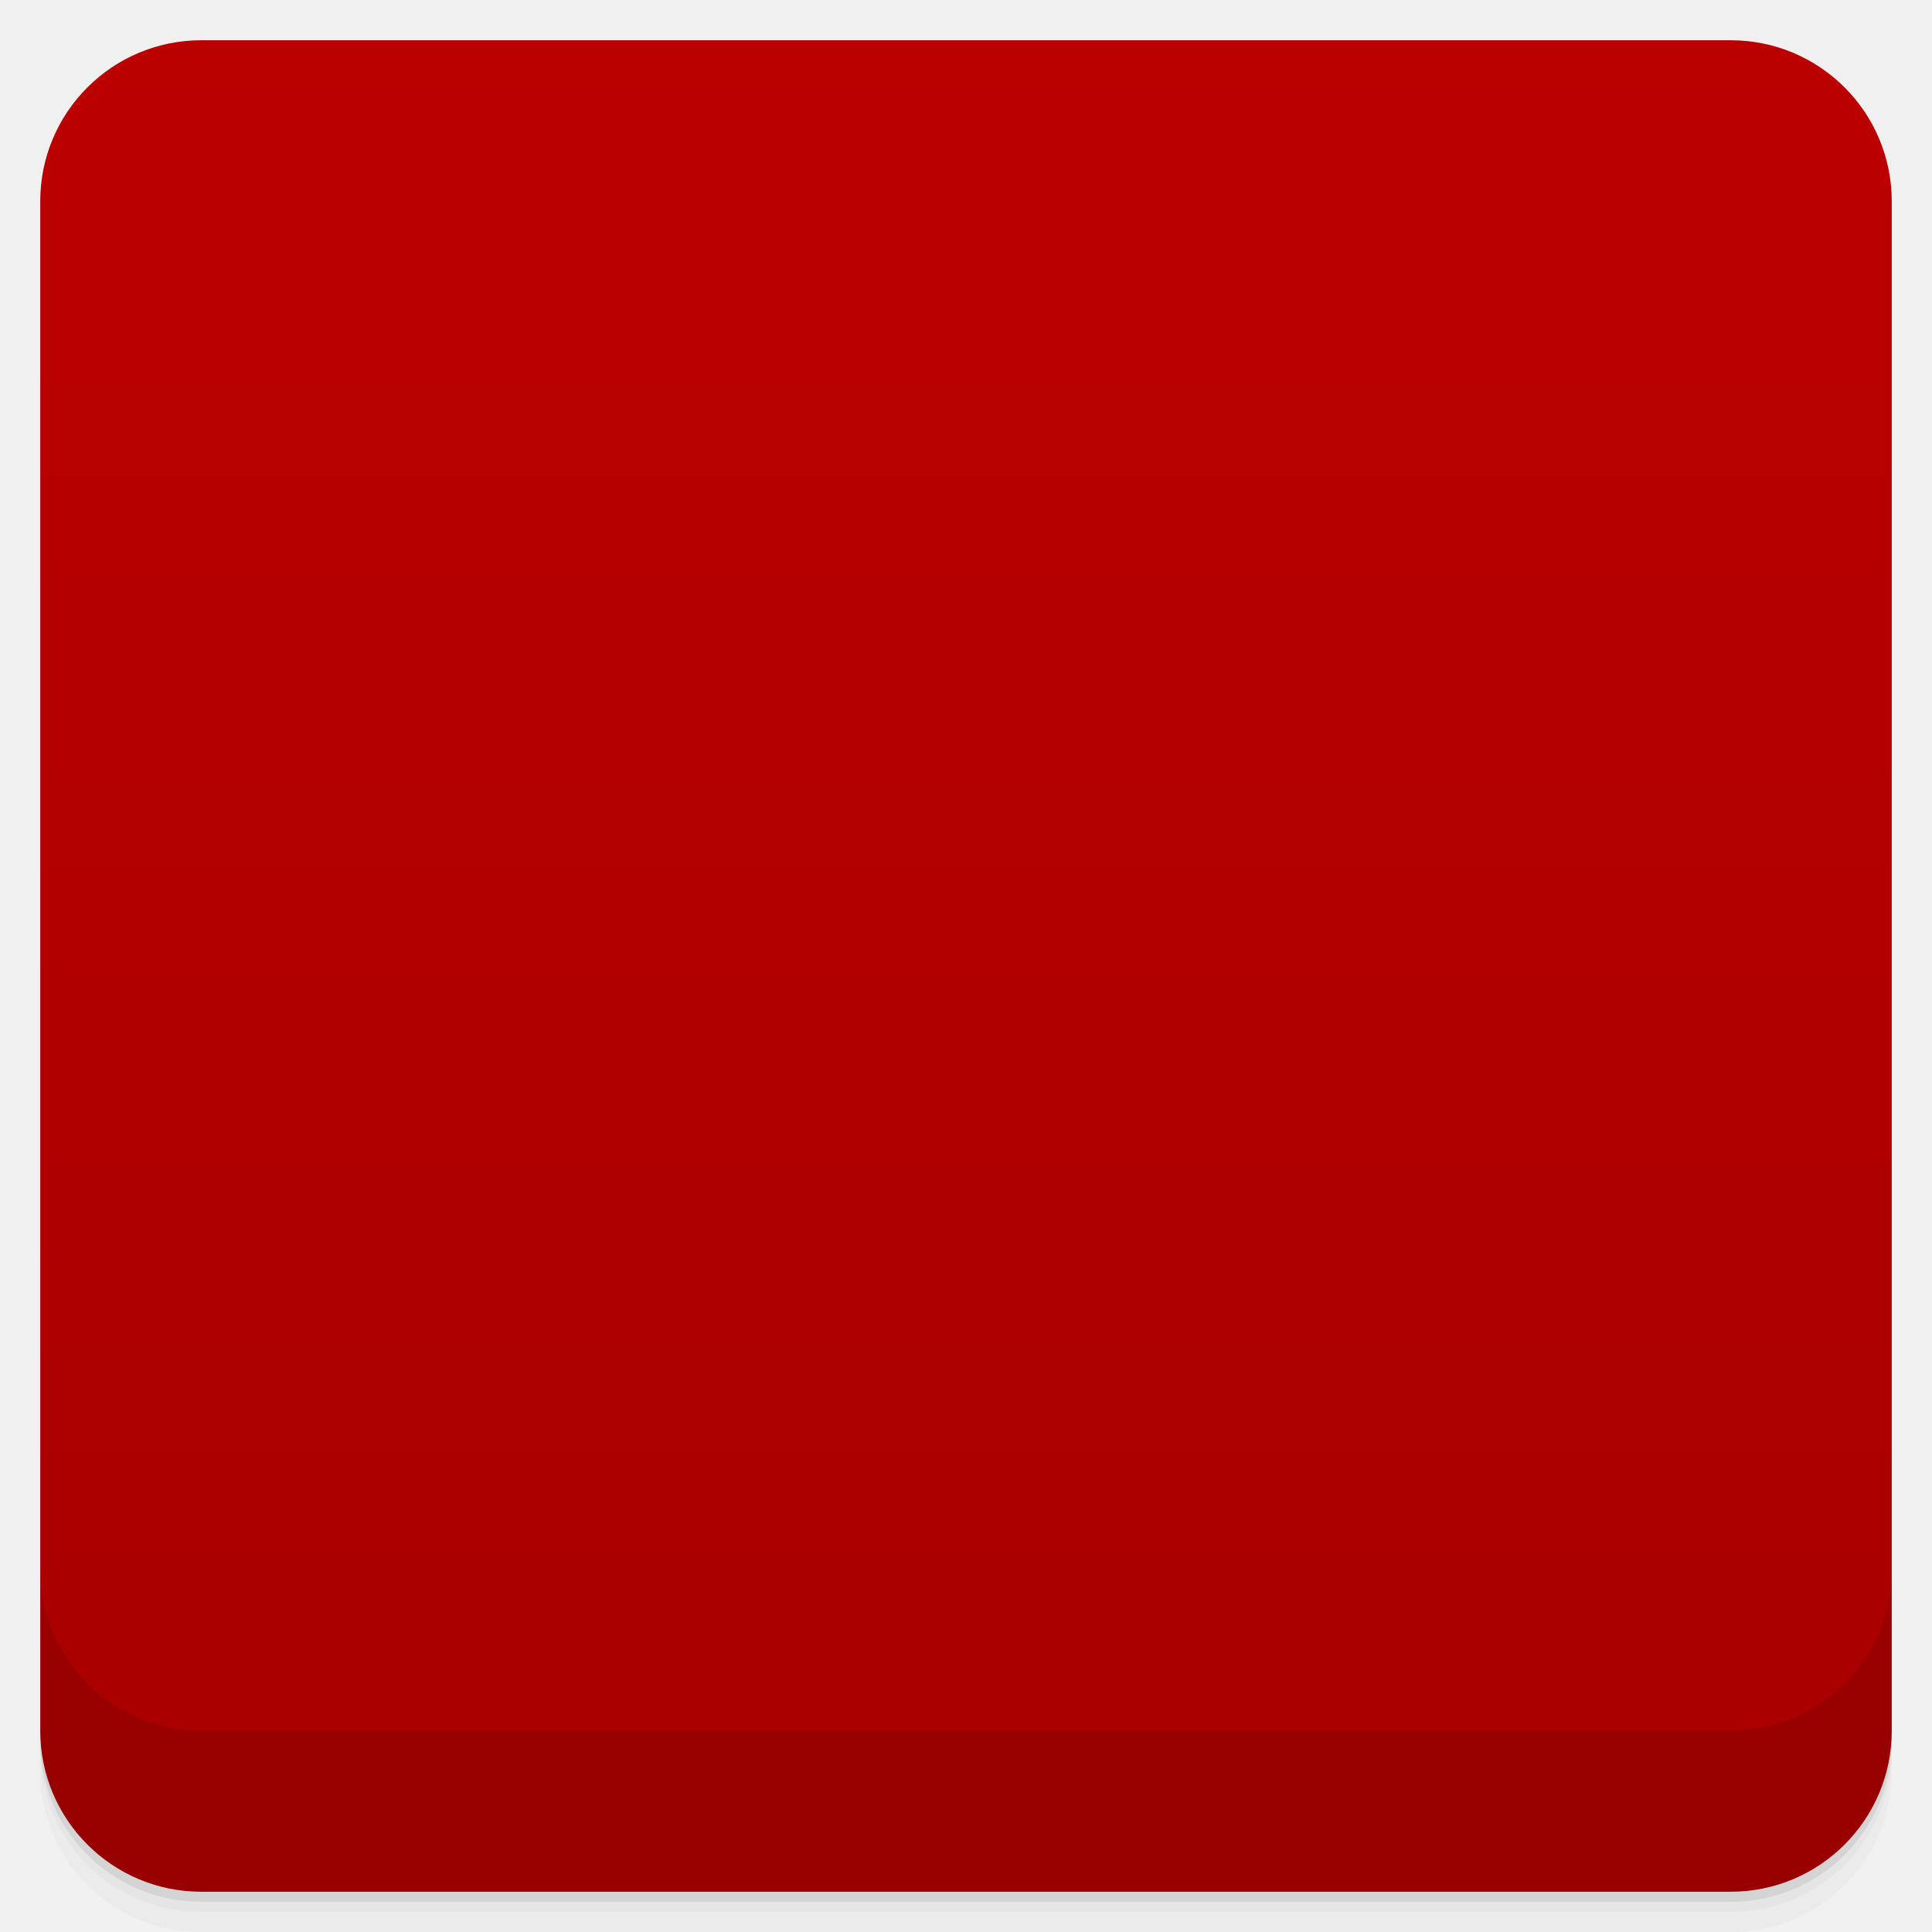
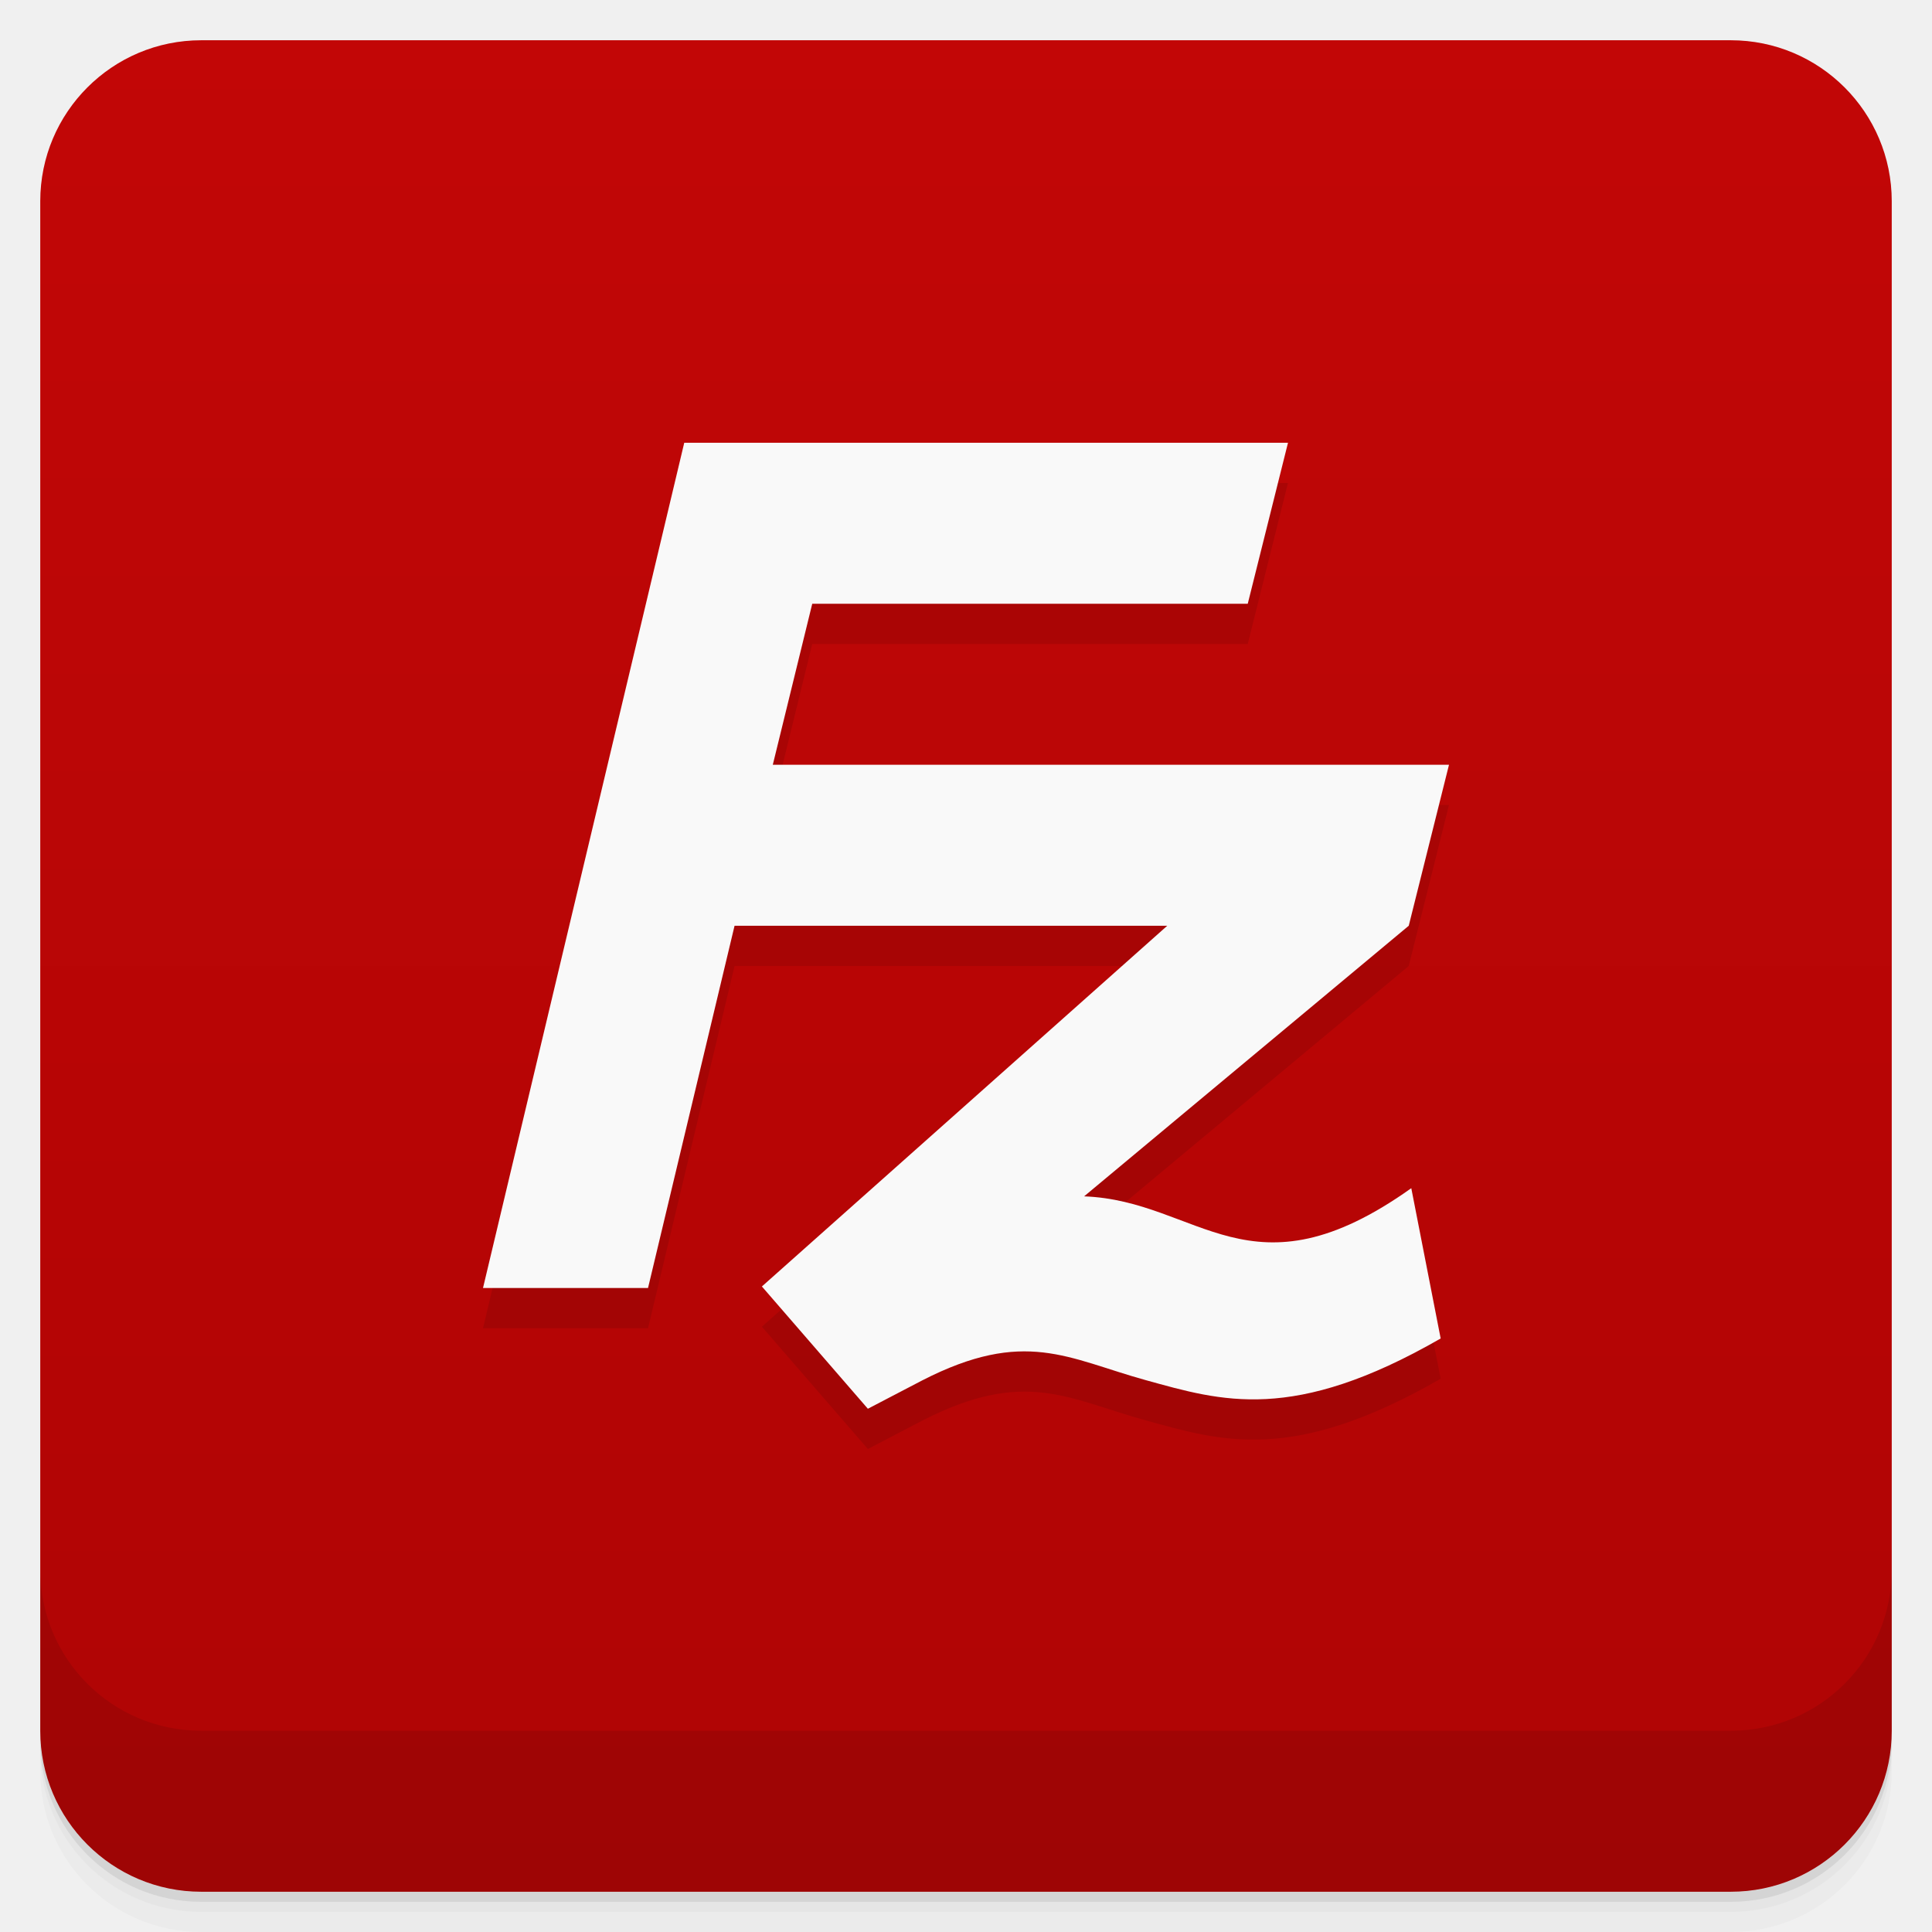
- <svg viewBox="0 0 48 48">
+ <svg xmlns="http://www.w3.org/2000/svg" height="48" width="48" version="1.1" viewBox="0 0 48 48">
  <defs>
-     <linearGradient id="linearGradient3764" x1="1" x2="47" gradientUnits="userSpaceOnUse" gradientTransform="translate(-48,0.00221467)">
-       <stop stop-color="#a80000" stop-opacity="1" />
-       <stop offset="1" stop-color="#b00" stop-opacity="1" />
+     <linearGradient id="linearGradient4184" x1="1" gradientUnits="userSpaceOnUse" x2="47" gradientTransform="translate(-48 .00221)" y1="-.002" y2="-.002">
+       <stop style="stop-color:#af0505" offset="0" />
+       <stop style="stop-color:#c20606" offset="1" />
    </linearGradient>
-     <clipPath id="clipPath-111140743">
-       <g transform="translate(0,-1004.362)">
-         <rect rx="4" y="1005.36" x="1" height="46" width="46" fill="#1890d0" />
-       </g>
-     </clipPath>
-     <clipPath id="clipPath-123973911">
-       <g transform="translate(0,-1004.362)">
-         <rect rx="4" y="1005.36" x="1" height="46" width="46" fill="#1890d0" />
-       </g>
-     </clipPath>
  </defs>
-   <g>
-     <path d="m 1 43 l 0 0.25 c 0 2.216 1.784 4 4 4 l 38 0 c 2.216 0 4 -1.784 4 -4 l 0 -0.25 c 0 2.216 -1.784 4 -4 4 l -38 0 c -2.216 0 -4 -1.784 -4 -4 z m 0 0.5 l 0 0.5 c 0 2.216 1.784 4 4 4 l 38 0 c 2.216 0 4 -1.784 4 -4 l 0 -0.5 c 0 2.216 -1.784 4 -4 4 l -38 0 c -2.216 0 -4 -1.784 -4 -4 z" opacity="0.02" />
-     <path d="m 1 43.25 l 0 0.25 c 0 2.216 1.784 4 4 4 l 38 0 c 2.216 0 4 -1.784 4 -4 l 0 -0.25 c 0 2.216 -1.784 4 -4 4 l -38 0 c -2.216 0 -4 -1.784 -4 -4 z" opacity="0.05" />
-     <path d="m 1 43 l 0 0.25 c 0 2.216 1.784 4 4 4 l 38 0 c 2.216 0 4 -1.784 4 -4 l 0 -0.25 c 0 2.216 -1.784 4 -4 4 l -38 0 c -2.216 0 -4 -1.784 -4 -4 z" opacity="0.1" />
+   <path style="opacity:.02" d="m1 43v0.25c0 2.216 1.784 4 4 4h38c2.216 0 4-1.784 4-4v-0.25c0 2.216-1.784 4-4 4h-38c-2.216 0-4-1.784-4-4zm0 0.5v0.5c0 2.216 1.784 4 4 4h38c2.216 0 4-1.784 4-4v-0.5c0 2.216-1.784 4-4 4h-38c-2.216 0-4-1.784-4-4z" />
+   <path style="opacity:.05" d="m1 43.25v0.25c0 2.216 1.784 4 4 4h38c2.216 0 4-1.784 4-4v-0.25c0 2.216-1.784 4-4 4h-38c-2.216 0-4-1.784-4-4z" />
+   <path style="opacity:.1" d="m1 43v0.25c0 2.216 1.784 4 4 4h38c2.216 0 4-1.784 4-4v-0.25c0 2.216-1.784 4-4 4h-38c-2.216 0-4-1.784-4-4z" />
+   <rect style="fill:url(#linearGradient4184)" rx="4" transform="rotate(-90)" height="46" width="46" y="1" x="-47" />
+   <g transform="translate(0,-1004.4)">
+     <path style="opacity:.1" d="m1 1043.4v4c0 2.216 1.784 4 4 4h38c2.216 0 4-1.784 4-4v-4c0 2.216-1.784 4-4 4h-38c-2.216 0-4-1.784-4-4z" />
  </g>
-   <g>
-     <rect width="46" height="46" x="-47" y="1" rx="4" transform="matrix(0,-1,1,0,0,0)" fill="url(#linearGradient3764)" fill-opacity="1" />
-   </g>
-   <g>
-     <g clip-path="url(#clipPath-111140743)">
-       <g opacity="0.1">
-         <g>
-           <path d="m 16.867 12 l -4.867 21.578 l 3.953 0 l 2.293 -9.656 l 10.793 0 l -10.11 9.04 l 2.633 3.03 l 1.348 -0.695 c 2.551 -1.309 3.621 -0.543 5.555 -0.008 c 1.883 0.52 3.656 1.078 7.328 -1.035 l -0.73 -3.734 c -4 2.848 -5.273 0.309 -8.129 0.203 l 8.172 -6.914 l 0.887 -3.695 l -17.12 0 l 1.105 -4.426 l 11.223 0 l 0.773 -3.695 l -15.11 0 m 0.008 0.004" stroke="none" fill-rule="nonzero" fill-opacity="1" fill="#000" />
-         </g>
-       </g>
-     </g>
-   </g>
-   <g>
-     <g clip-path="url(#clipPath-123973911)">
-       <g transform="translate(0,-1)">
-         <g>
-           <path d="m 16.867 12 l -4.867 21.578 l 3.953 0 l 2.293 -9.656 l 10.793 0 l -10.11 9.04 l 2.633 3.03 l 1.348 -0.695 c 2.551 -1.309 3.621 -0.543 5.555 -0.008 c 1.883 0.52 3.656 1.078 7.328 -1.035 l -0.73 -3.734 c -4 2.848 -5.273 0.309 -8.129 0.203 l 8.172 -6.914 l 0.887 -3.695 l -17.12 0 l 1.105 -4.426 l 11.223 0 l 0.773 -3.695 l -15.11 0 m 0.008 0.004" fill="#fff" stroke="none" fill-rule="nonzero" fill-opacity="1" />
-         </g>
-       </g>
-     </g>
-   </g>
-   <g>
-     <g transform="translate(0,-1004.362)">
-       <path d="m 1 1043.36 0 4 c 0 2.216 1.784 4 4 4 l 38 0 c 2.216 0 4 -1.784 4 -4 l 0 -4 c 0 2.216 -1.784 4 -4 4 l -38 0 c -2.216 0 -4 -1.784 -4 -4 z" opacity="0.1" />
-     </g>
+   <g transform="translate(0,-1)">
+     <path style="opacity:.1" d="m17 13-5 21h4.1l2.15-9h10.75l-10.071 8.962 2.633 3.038 1.348-0.703c2.551-1.309 3.621-0.543 5.555-0.008 1.883 0.52 3.656 1.078 7.328-1.035l-0.73-3.734c-4 2.848-5.273 0.309-8.129 0.203l8.066-6.723 1-4h-16.8l0.98-4h10.82l1-4" />
+     <path style="fill:#f9f9f9" d="m17 12-5 21h4.1l2.15-9h10.75l-10.071 8.962 2.633 3.038 1.348-0.703c2.551-1.309 3.621-0.543 5.555-0.008 1.883 0.52 3.656 1.078 7.328-1.035l-0.73-3.734c-4 2.848-5.273 0.309-8.129 0.203l8.066-6.723 1-4h-16.8l0.98-4h10.82l1-4" />
  </g>
</svg>
